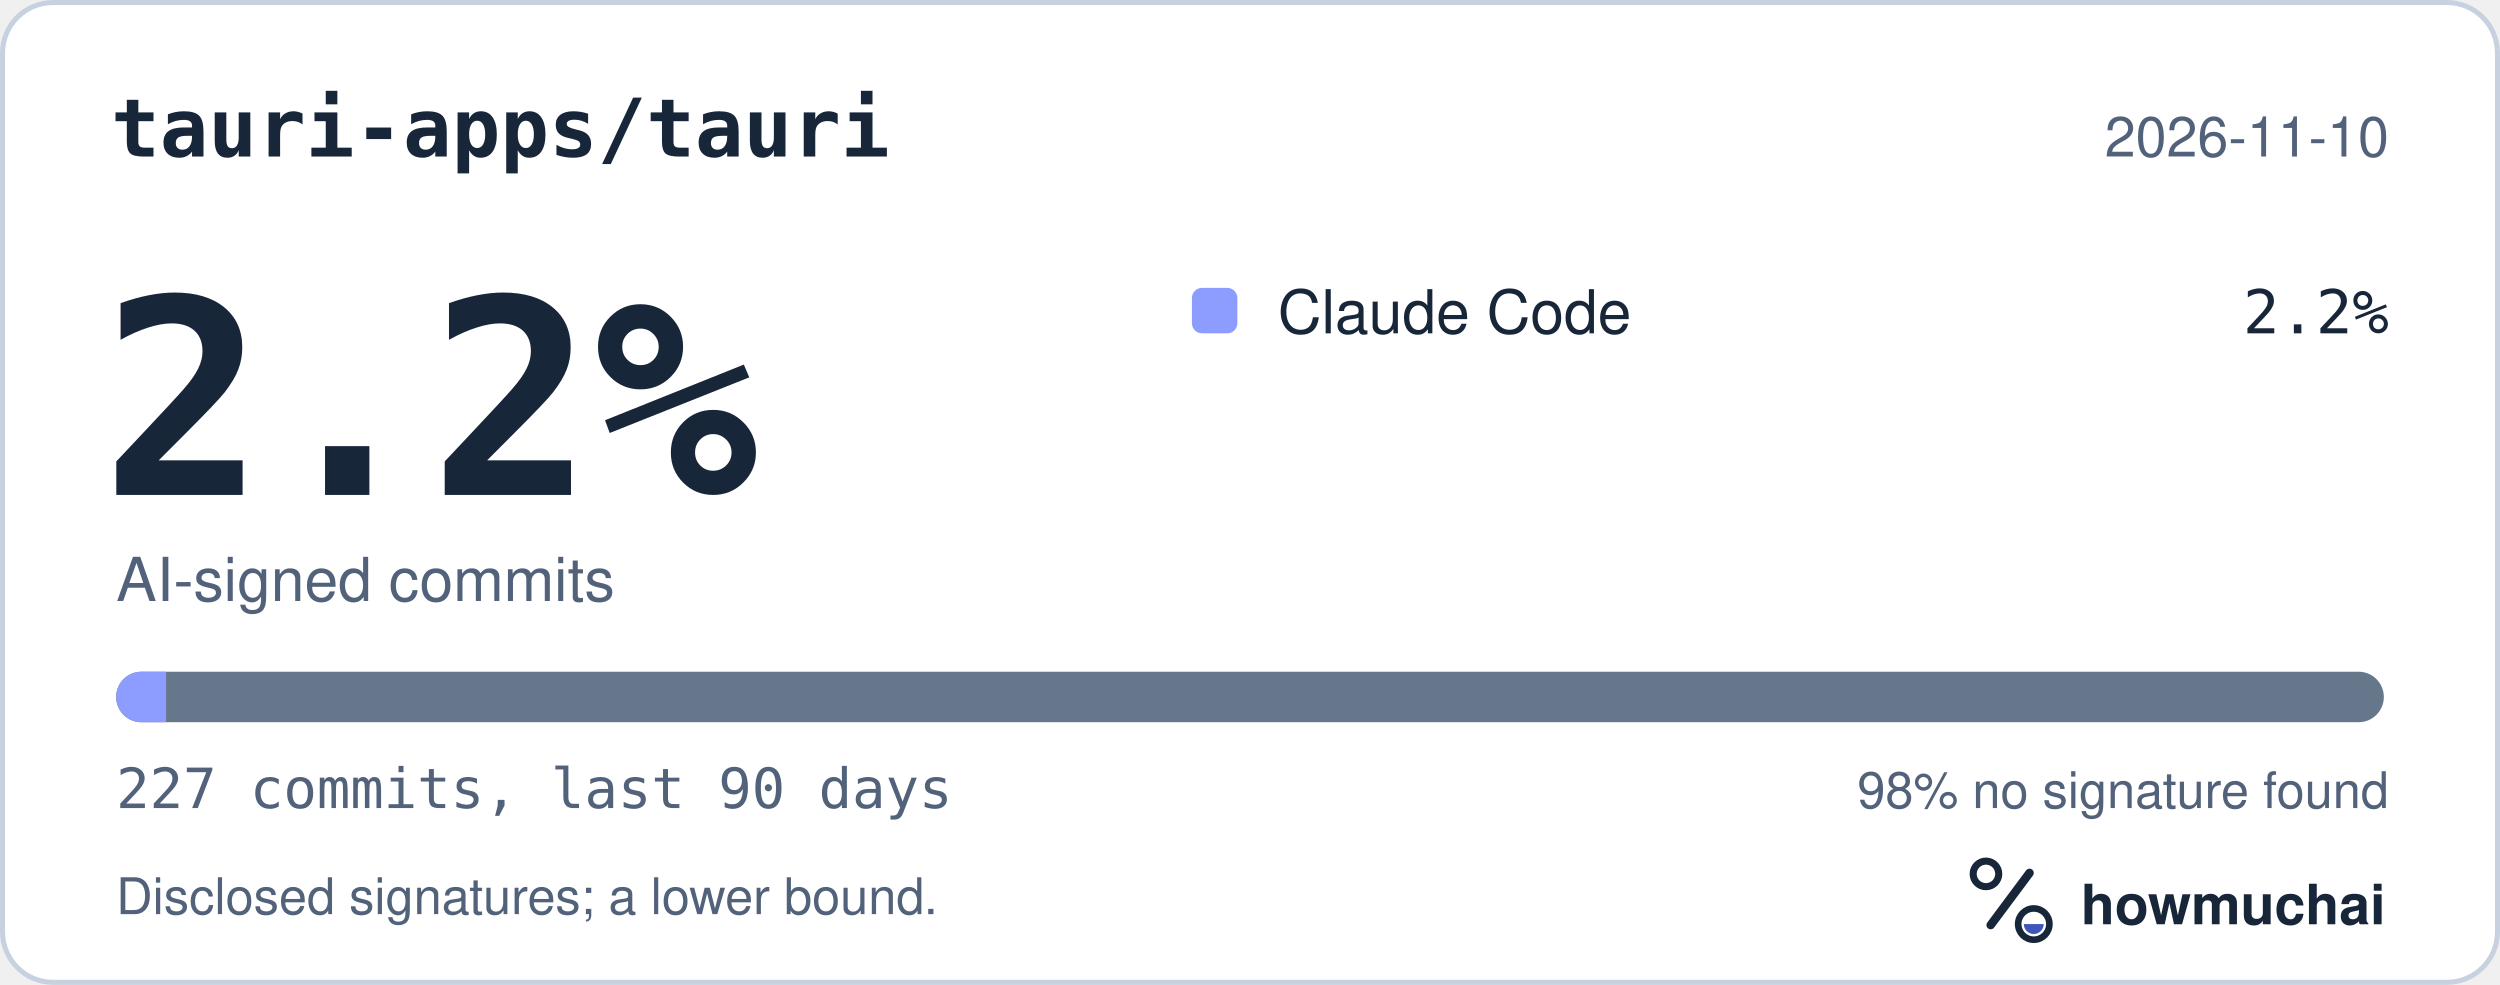
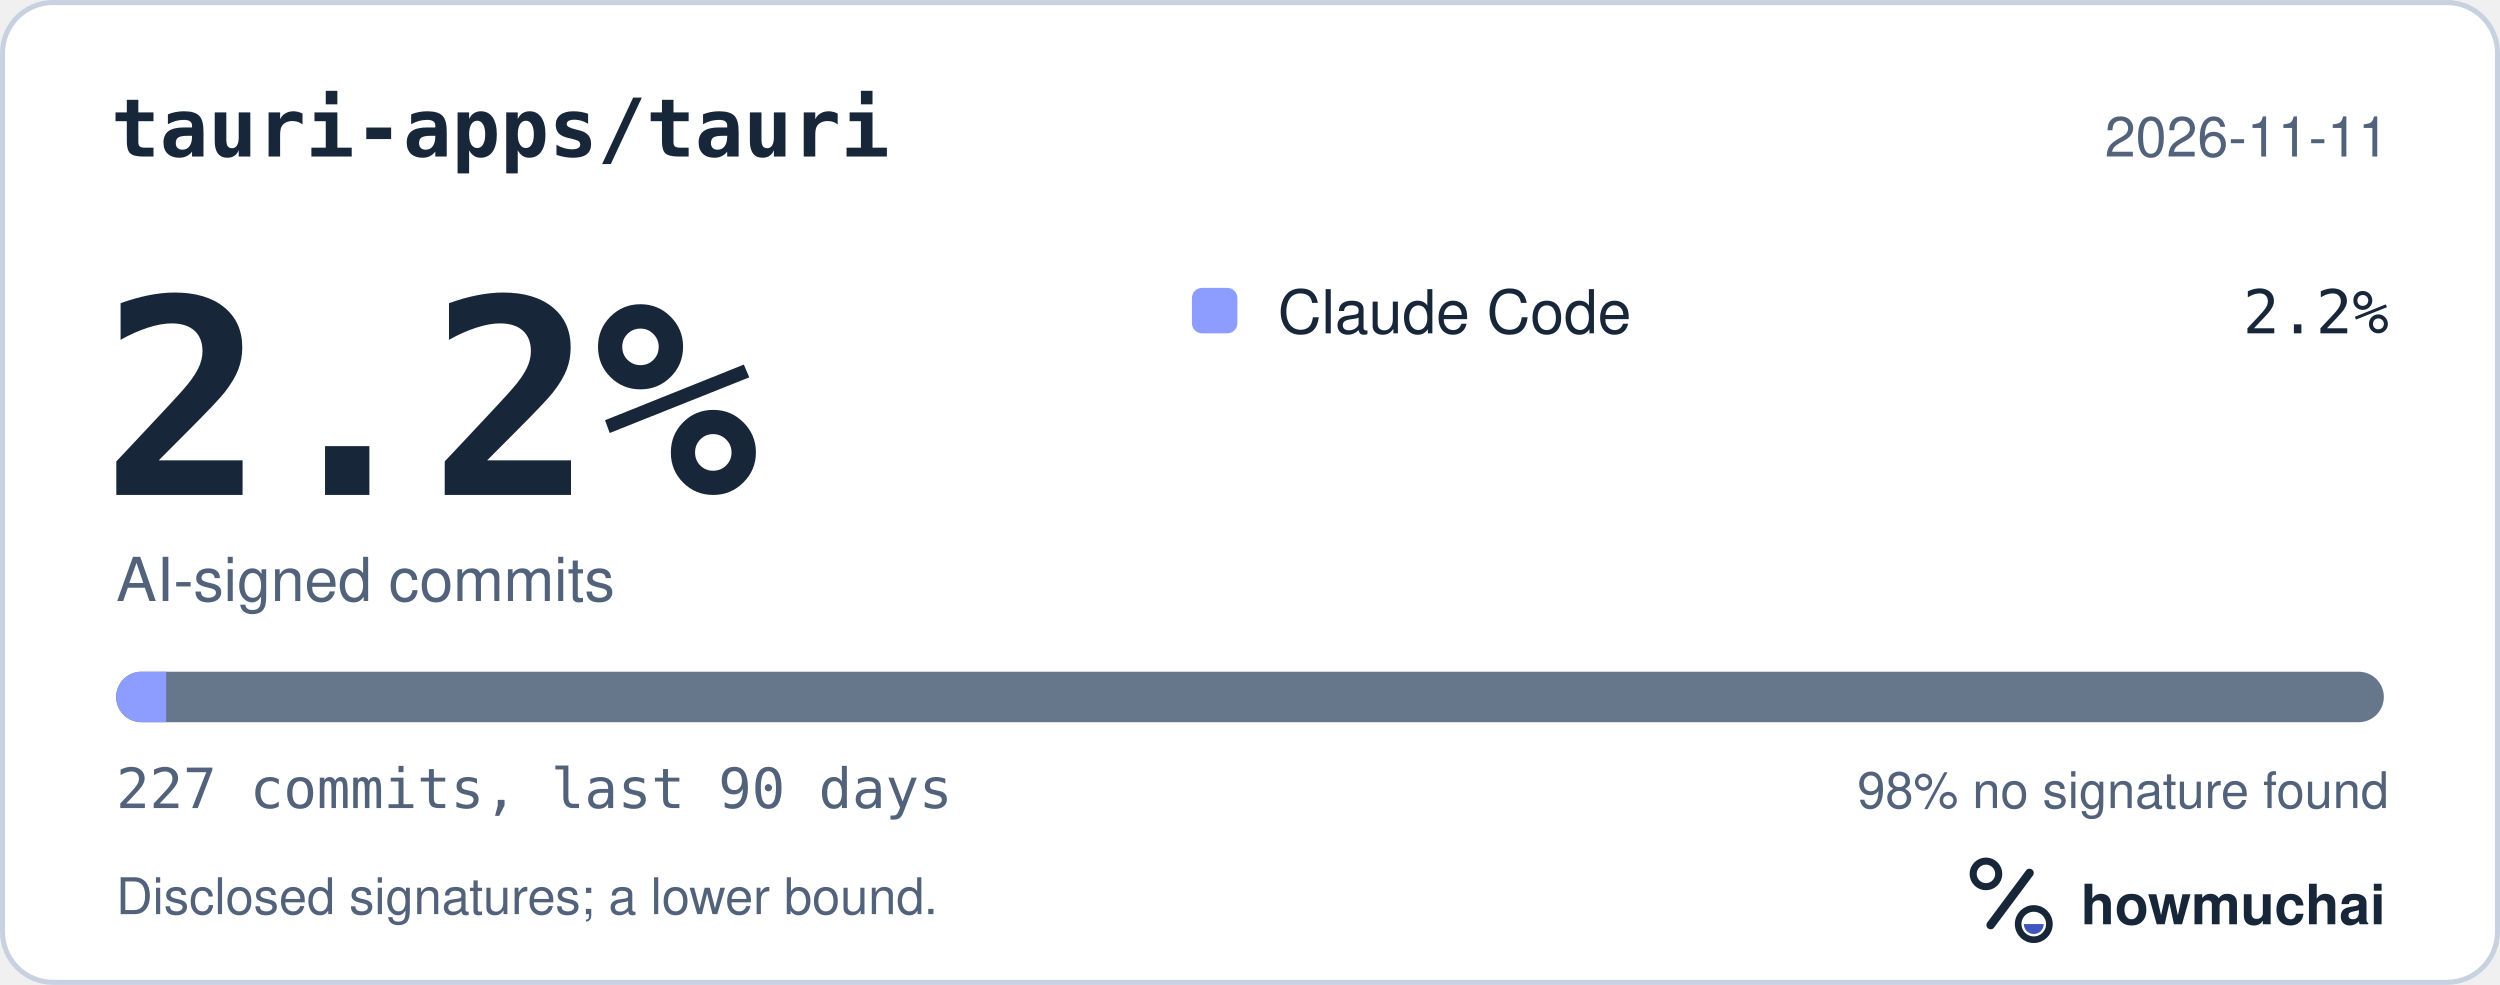
<svg xmlns="http://www.w3.org/2000/svg" width="495" height="195" viewBox="0 0 495 195" role="img" aria-labelledby="hm-t hm-d">
  <rect x="0.5" y="0.5" width="494" height="194" rx="10" fill="#FFFFFF" stroke="#C7D1DF" />
  <text x="22" y="31" fill="#18263A" font-family="ui-monospace, SF Mono, Menlo, Consolas, IBM Plex Mono, monospace" font-size="16" font-weight="600">tauri-apps/tauri</text>
-   <text x="473" y="31" fill="#52627A" font-family="-apple-system, BlinkMacSystemFont, Segoe UI, Helvetica, Arial, Fira Sans, sans-serif" font-size="11" text-anchor="end">2026-11-10</text>
+   <text x="473" y="31" fill="#52627A" font-family="-apple-system, BlinkMacSystemFont, Segoe UI, Helvetica, Arial, Fira Sans, sans-serif" font-size="11" text-anchor="end">2026-11-11</text>
  <text x="20" y="98" fill="#18263A" font-family="ui-monospace, SF Mono, Menlo, Consolas, IBM Plex Mono, monospace" font-size="54" font-weight="700">2.2%</text>
  <text x="23" y="119" fill="#52627A" font-family="-apple-system, BlinkMacSystemFont, Segoe UI, Helvetica, Arial, Fira Sans, sans-serif" font-size="12">AI-signed commits</text>
  <rect x="236" y="57" width="9" height="9" rx="2" fill="#8D9DFF" />
  <text x="253" y="66" fill="#18263A" font-family="-apple-system, BlinkMacSystemFont, Segoe UI, Helvetica, Arial, Fira Sans, sans-serif" font-size="12">Claude Code</text>
  <text x="473" y="66" fill="#18263A" font-family="ui-monospace, SF Mono, Menlo, Consolas, IBM Plex Mono, monospace" font-size="12" text-anchor="end">2.2%</text>
  <defs>
    <clipPath id="hm-bar">
      <rect x="23" y="133" width="449" height="10" rx="5" />
    </clipPath>
  </defs>
  <rect x="23" y="133" width="449" height="10" rx="5" fill="#66768B" />
  <g clip-path="url(#hm-bar)">
    <rect x="23.00" y="133" width="9.89" height="10" fill="#8D9DFF" />
  </g>
  <text x="23" y="160" fill="#52627A" font-family="ui-monospace, SF Mono, Menlo, Consolas, IBM Plex Mono, monospace" font-size="11">227 commits, last 90 days</text>
  <text x="473" y="160" fill="#52627A" font-family="-apple-system, BlinkMacSystemFont, Segoe UI, Helvetica, Arial, Fira Sans, sans-serif" font-size="10" text-anchor="end">98% no signature found</text>
  <text x="23" y="181" fill="#52627A" font-family="-apple-system, BlinkMacSystemFont, Segoe UI, Helvetica, Arial, Fira Sans, sans-serif" font-size="10">Disclosed signatures; a lower bound.</text>
  <g transform="translate(386 166) scale(0.046875)">
    <circle cx="154" cy="150" r="54" fill="none" stroke="#18263A" stroke-width="30" />
    <path d="M174 366 338 146" fill="none" stroke="#18263A" stroke-width="36" stroke-linecap="round" />
    <circle cx="356" cy="362" r="66" fill="none" stroke="#18263A" stroke-width="28" />
    <path d="M314 362a42 42 0 0 0 84 0Z" fill="#4056BC" />
  </g>
  <text x="412" y="183" fill="#18263A" font-family="-apple-system, BlinkMacSystemFont, Segoe UI, Helvetica, Arial, Fira Sans, sans-serif" font-size="11" font-weight="650">howmuchai</text>
</svg>
